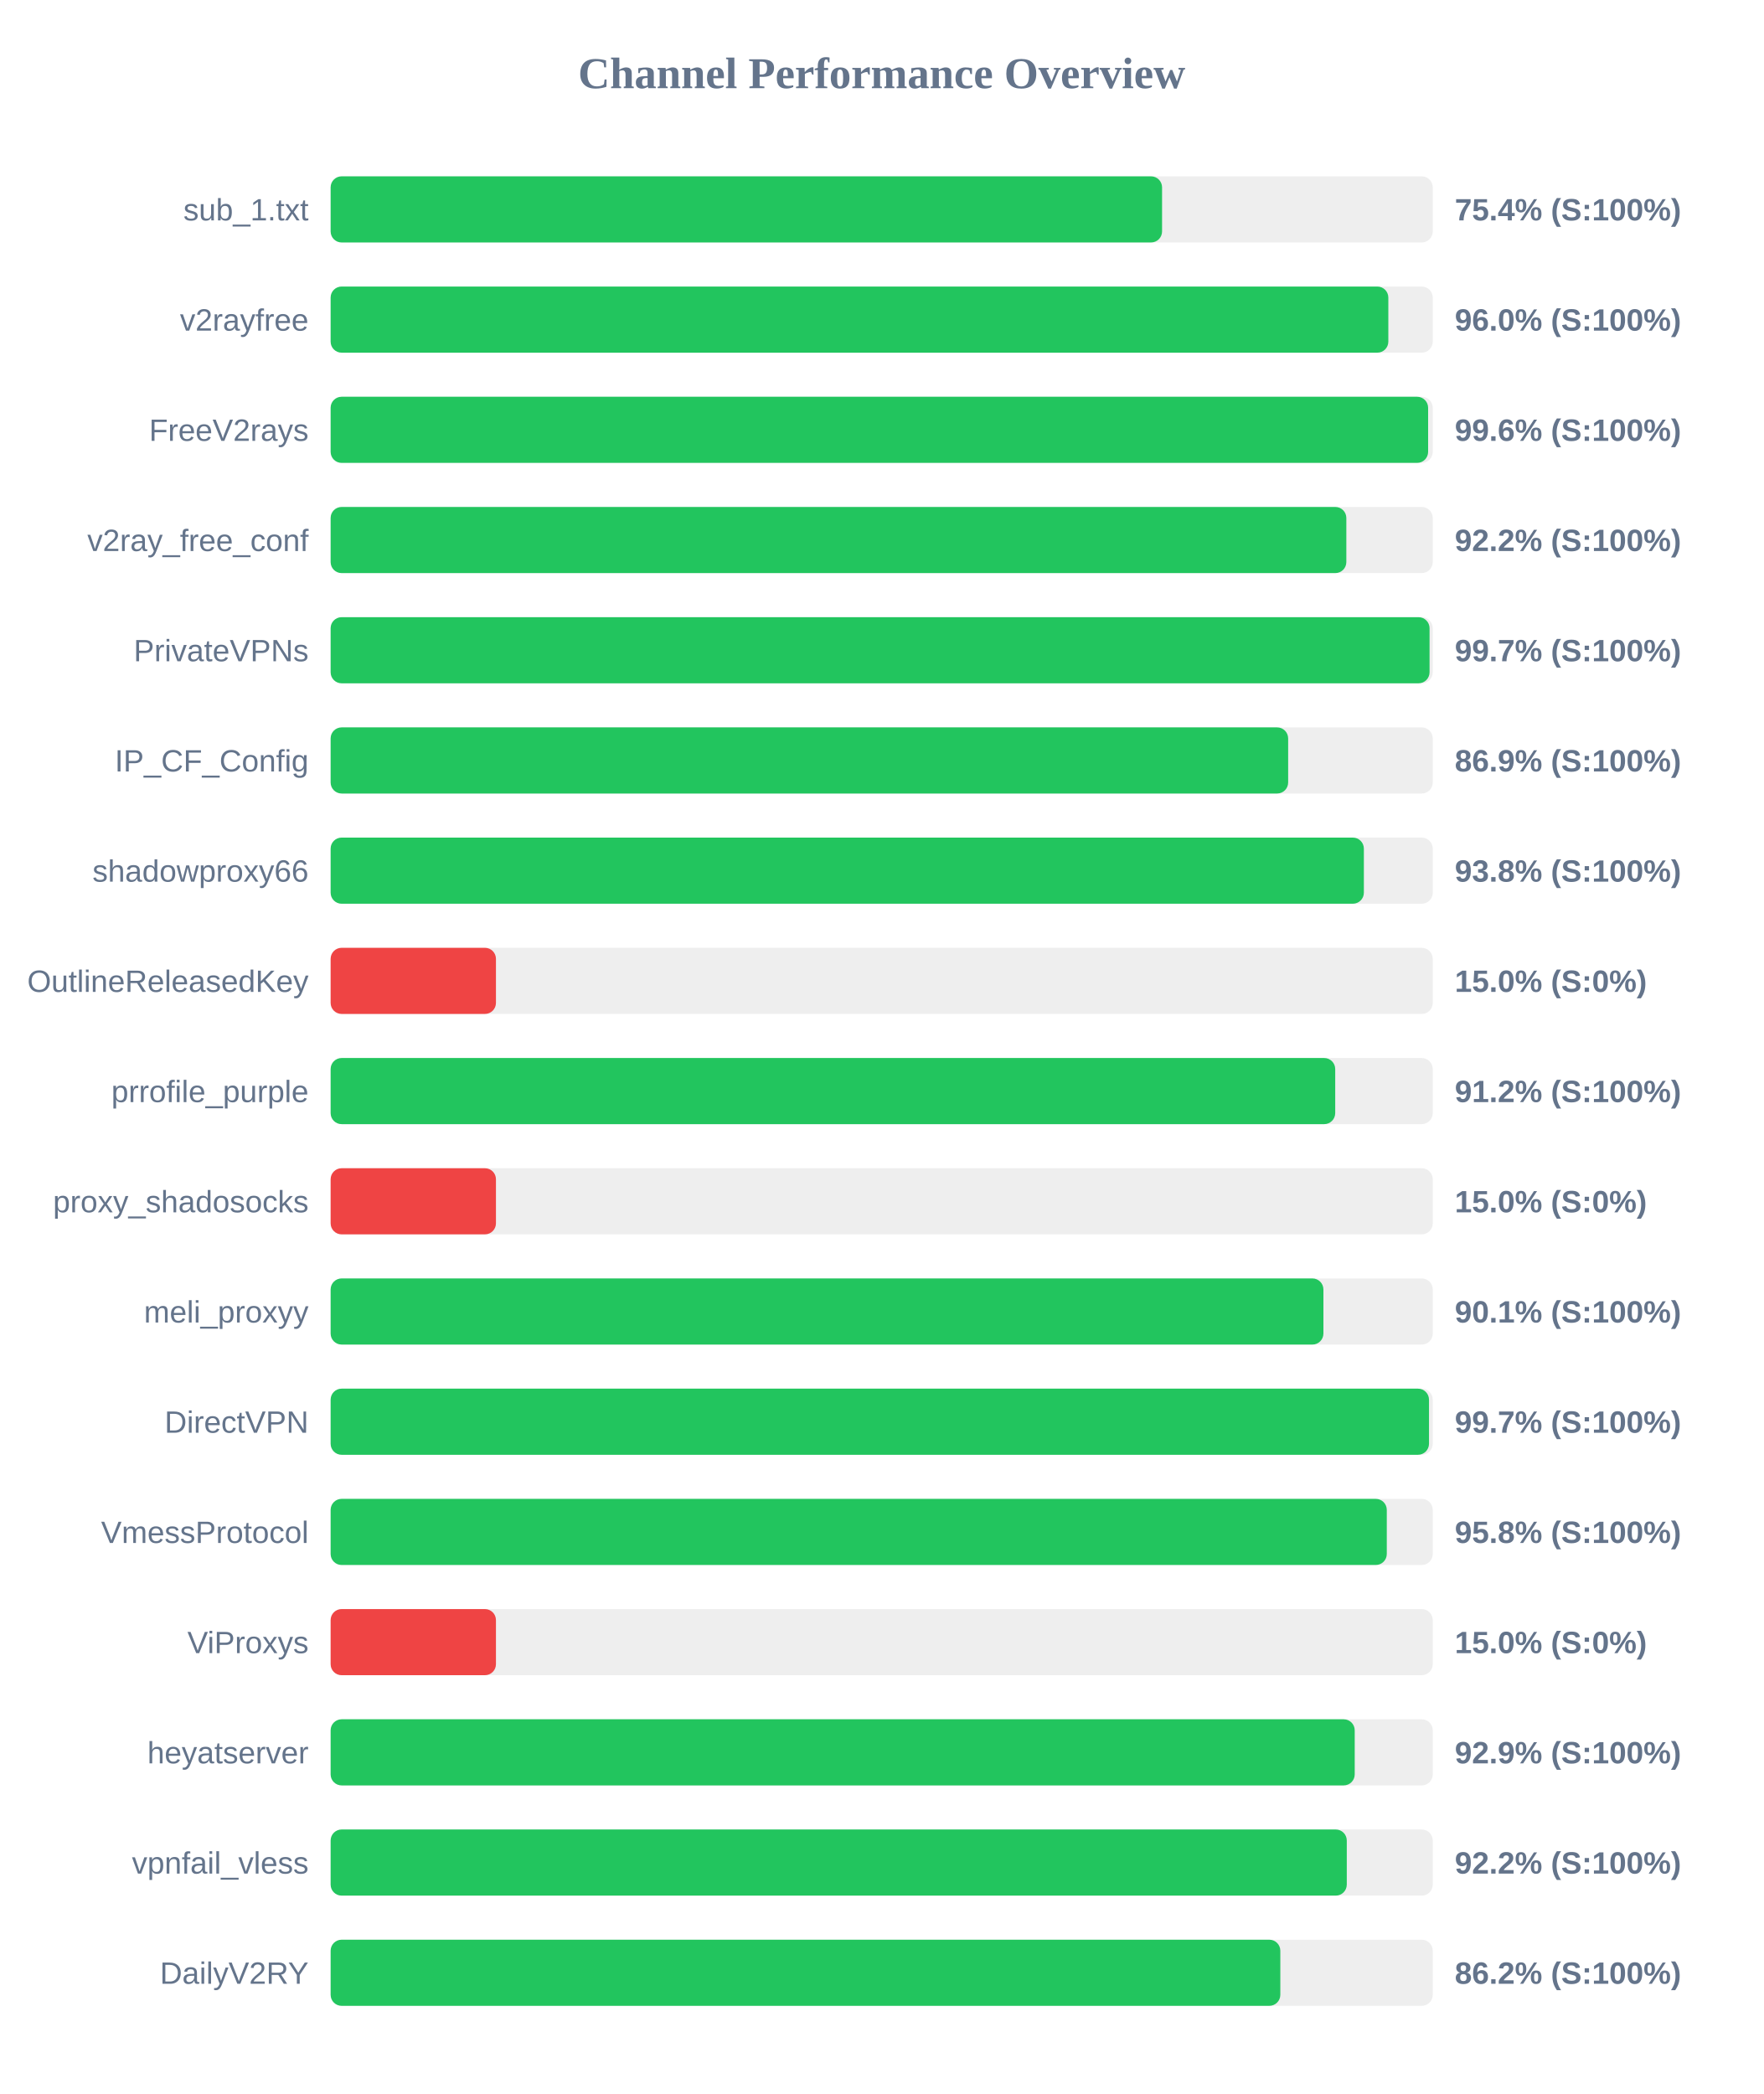
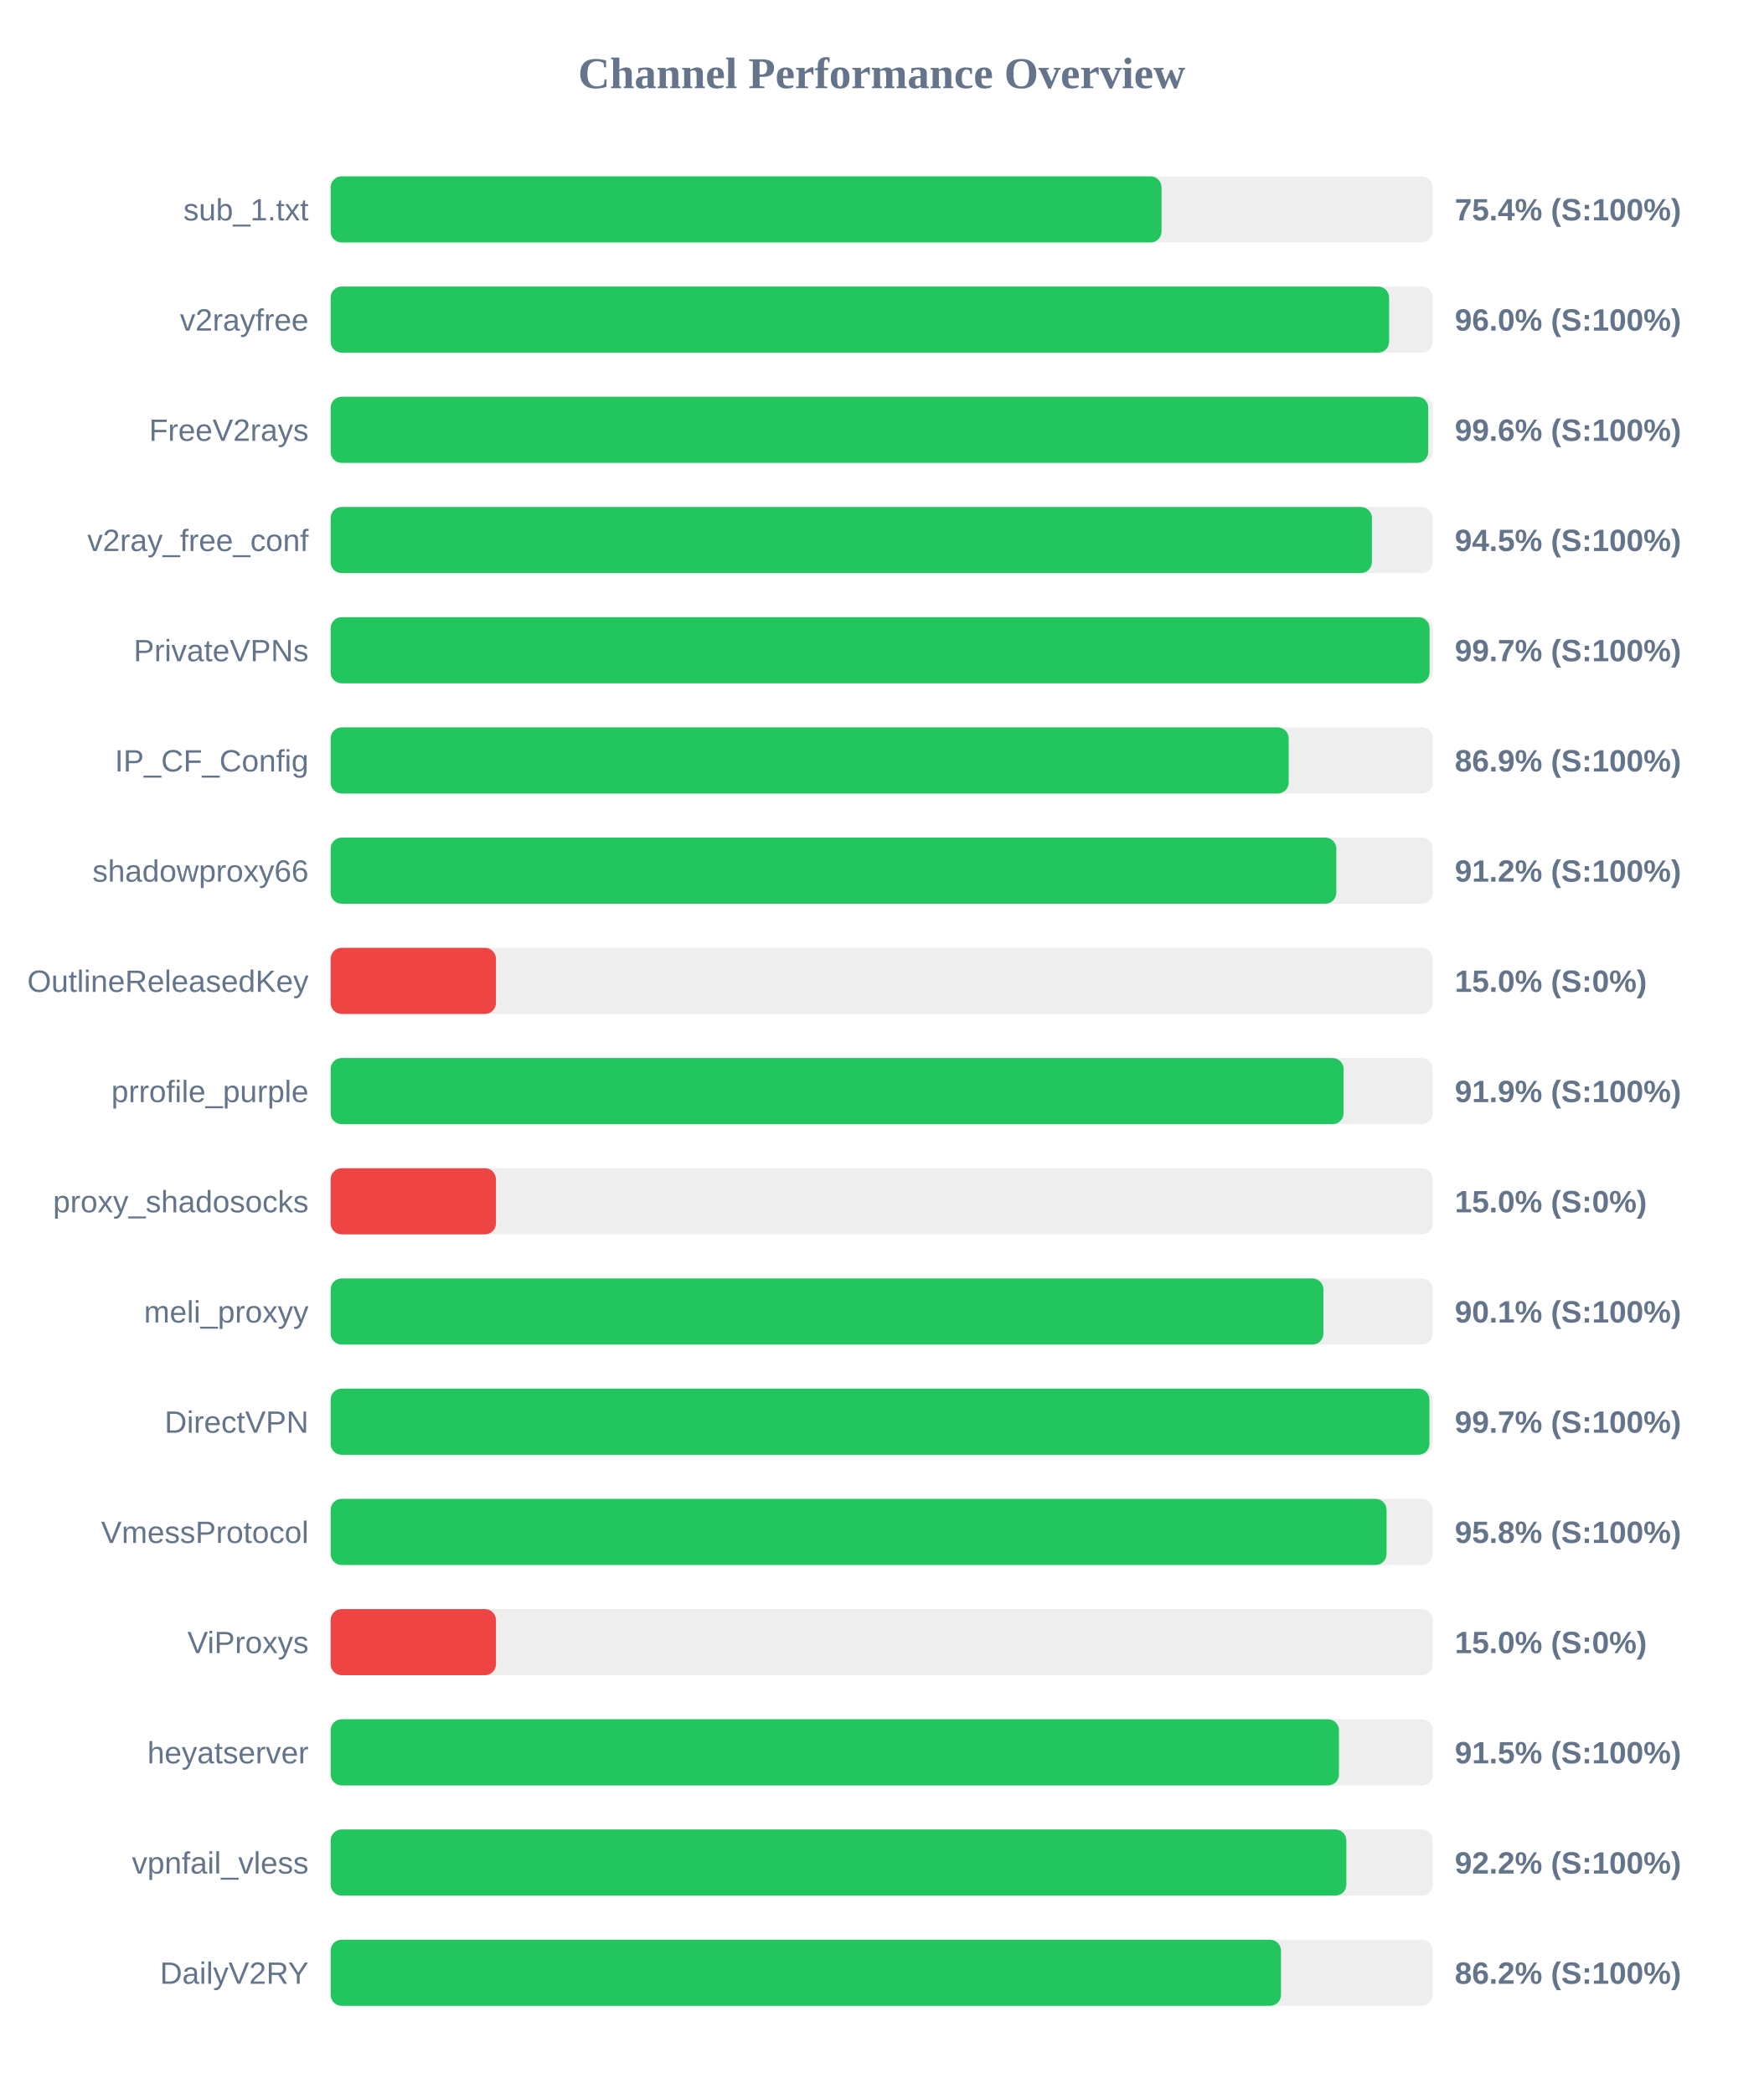
<svg xmlns="http://www.w3.org/2000/svg" width="800" height="950" version="1.1">
  <style>
        .row { font: 14px Arial; fill: #64748b; }
        .score { font: bold 14px Arial; fill: #64748b; }
    </style>
  <text x="400" y="40" text-anchor="middle" font-size="20px" font-weight="bold" fill="#64748b">Channel Performance Overview</text>
  <rect x="150" y="80" width="500" height="30" fill="#eee" rx="5" />
-   <rect x="150" y="80" width="377.2" height="30" fill="#22c55e" rx="5" />
+   <rect x="150" y="80" width="376.95" height="30" fill="#22c55e" rx="5" />
  <text x="140" y="100" text-anchor="end" class="row">sub_1.txt</text>
  <text x="660" y="100" text-anchor="start" class="score">75.4% (S:100%)</text>
  <rect x="150" y="130" width="500" height="30" fill="#eee" rx="5" />
-   <rect x="150" y="130" width="479.85" height="30" fill="#22c55e" rx="5" />
+   <rect x="150" y="130" width="480.2" height="30" fill="#22c55e" rx="5" />
  <text x="140" y="150" text-anchor="end" class="row">v2rayfree</text>
  <text x="660" y="150" text-anchor="start" class="score">96.0% (S:100%)</text>
  <rect x="150" y="180" width="500" height="30" fill="#eee" rx="5" />
-   <rect x="150" y="180" width="497.9" height="30" fill="#22c55e" rx="5" />
+   <rect x="150" y="180" width="497.95" height="30" fill="#22c55e" rx="5" />
  <text x="140" y="200" text-anchor="end" class="row">FreeV2rays</text>
  <text x="660" y="200" text-anchor="start" class="score">99.6% (S:100%)</text>
  <rect x="150" y="230" width="500" height="30" fill="#eee" rx="5" />
-   <rect x="150" y="230" width="460.8" height="30" fill="#22c55e" rx="5" />
+   <rect x="150" y="230" width="472.4" height="30" fill="#22c55e" rx="5" />
  <text x="140" y="250" text-anchor="end" class="row">v2ray_free_conf</text>
-   <text x="660" y="250" text-anchor="start" class="score">92.2% (S:100%)</text>
+   <text x="660" y="250" text-anchor="start" class="score">94.5% (S:100%)</text>
  <rect x="150" y="280" width="500" height="30" fill="#eee" rx="5" />
  <rect x="150" y="280" width="498.55" height="30" fill="#22c55e" rx="5" />
  <text x="140" y="300" text-anchor="end" class="row">PrivateVPNs</text>
  <text x="660" y="300" text-anchor="start" class="score">99.7% (S:100%)</text>
  <rect x="150" y="330" width="500" height="30" fill="#eee" rx="5" />
-   <rect x="150" y="330" width="434.4" height="30" fill="#22c55e" rx="5" />
+   <rect x="150" y="330" width="434.65" height="30" fill="#22c55e" rx="5" />
  <text x="140" y="350" text-anchor="end" class="row">IP_CF_Config</text>
  <text x="660" y="350" text-anchor="start" class="score">86.9% (S:100%)</text>
  <rect x="150" y="380" width="500" height="30" fill="#eee" rx="5" />
-   <rect x="150" y="380" width="468.75" height="30" fill="#22c55e" rx="5" />
+   <rect x="150" y="380" width="456.25" height="30" fill="#22c55e" rx="5" />
  <text x="140" y="400" text-anchor="end" class="row">shadowproxy66</text>
-   <text x="660" y="400" text-anchor="start" class="score">93.8% (S:100%)</text>
+   <text x="660" y="400" text-anchor="start" class="score">91.2% (S:100%)</text>
  <rect x="150" y="430" width="500" height="30" fill="#eee" rx="5" />
  <rect x="150" y="430" width="75.0" height="30" fill="#ef4444" rx="5" />
  <text x="140" y="450" text-anchor="end" class="row">OutlineReleasedKey</text>
  <text x="660" y="450" text-anchor="start" class="score">15.0% (S:0%)</text>
  <rect x="150" y="480" width="500" height="30" fill="#eee" rx="5" />
-   <rect x="150" y="480" width="455.75" height="30" fill="#22c55e" rx="5" />
+   <rect x="150" y="480" width="459.55" height="30" fill="#22c55e" rx="5" />
  <text x="140" y="500" text-anchor="end" class="row">prrofile_purple</text>
-   <text x="660" y="500" text-anchor="start" class="score">91.2% (S:100%)</text>
+   <text x="660" y="500" text-anchor="start" class="score">91.9% (S:100%)</text>
  <rect x="150" y="530" width="500" height="30" fill="#eee" rx="5" />
  <rect x="150" y="530" width="75.0" height="30" fill="#ef4444" rx="5" />
  <text x="140" y="550" text-anchor="end" class="row">proxy_shadosocks</text>
  <text x="660" y="550" text-anchor="start" class="score">15.0% (S:0%)</text>
  <rect x="150" y="580" width="500" height="30" fill="#eee" rx="5" />
  <rect x="150" y="580" width="450.4" height="30" fill="#22c55e" rx="5" />
  <text x="140" y="600" text-anchor="end" class="row">meli_proxyy</text>
  <text x="660" y="600" text-anchor="start" class="score">90.1% (S:100%)</text>
  <rect x="150" y="630" width="500" height="30" fill="#eee" rx="5" />
-   <rect x="150" y="630" width="498.3" height="30" fill="#22c55e" rx="5" />
+   <rect x="150" y="630" width="498.5" height="30" fill="#22c55e" rx="5" />
  <text x="140" y="650" text-anchor="end" class="row">DirectVPN</text>
  <text x="660" y="650" text-anchor="start" class="score">99.7% (S:100%)</text>
  <rect x="150" y="680" width="500" height="30" fill="#eee" rx="5" />
-   <rect x="150" y="680" width="479.15" height="30" fill="#22c55e" rx="5" />
+   <rect x="150" y="680" width="479.05" height="30" fill="#22c55e" rx="5" />
  <text x="140" y="700" text-anchor="end" class="row">VmessProtocol</text>
  <text x="660" y="700" text-anchor="start" class="score">95.8% (S:100%)</text>
  <rect x="150" y="730" width="500" height="30" fill="#eee" rx="5" />
  <rect x="150" y="730" width="75.0" height="30" fill="#ef4444" rx="5" />
  <text x="140" y="750" text-anchor="end" class="row">ViProxys</text>
  <text x="660" y="750" text-anchor="start" class="score">15.0% (S:0%)</text>
  <rect x="150" y="780" width="500" height="30" fill="#eee" rx="5" />
-   <rect x="150" y="780" width="464.6" height="30" fill="#22c55e" rx="5" />
+   <rect x="150" y="780" width="457.45" height="30" fill="#22c55e" rx="5" />
  <text x="140" y="800" text-anchor="end" class="row">heyatserver</text>
-   <text x="660" y="800" text-anchor="start" class="score">92.9% (S:100%)</text>
+   <text x="660" y="800" text-anchor="start" class="score">91.5% (S:100%)</text>
  <rect x="150" y="830" width="500" height="30" fill="#eee" rx="5" />
-   <rect x="150" y="830" width="461.0" height="30" fill="#22c55e" rx="5" />
+   <rect x="150" y="830" width="460.8" height="30" fill="#22c55e" rx="5" />
  <text x="140" y="850" text-anchor="end" class="row">vpnfail_vless</text>
  <text x="660" y="850" text-anchor="start" class="score">92.2% (S:100%)</text>
  <rect x="150" y="880" width="500" height="30" fill="#eee" rx="5" />
-   <rect x="150" y="880" width="430.85" height="30" fill="#22c55e" rx="5" />
+   <rect x="150" y="880" width="431.15" height="30" fill="#22c55e" rx="5" />
  <text x="140" y="900" text-anchor="end" class="row">DailyV2RY</text>
  <text x="660" y="900" text-anchor="start" class="score">86.2% (S:100%)</text>
</svg>
